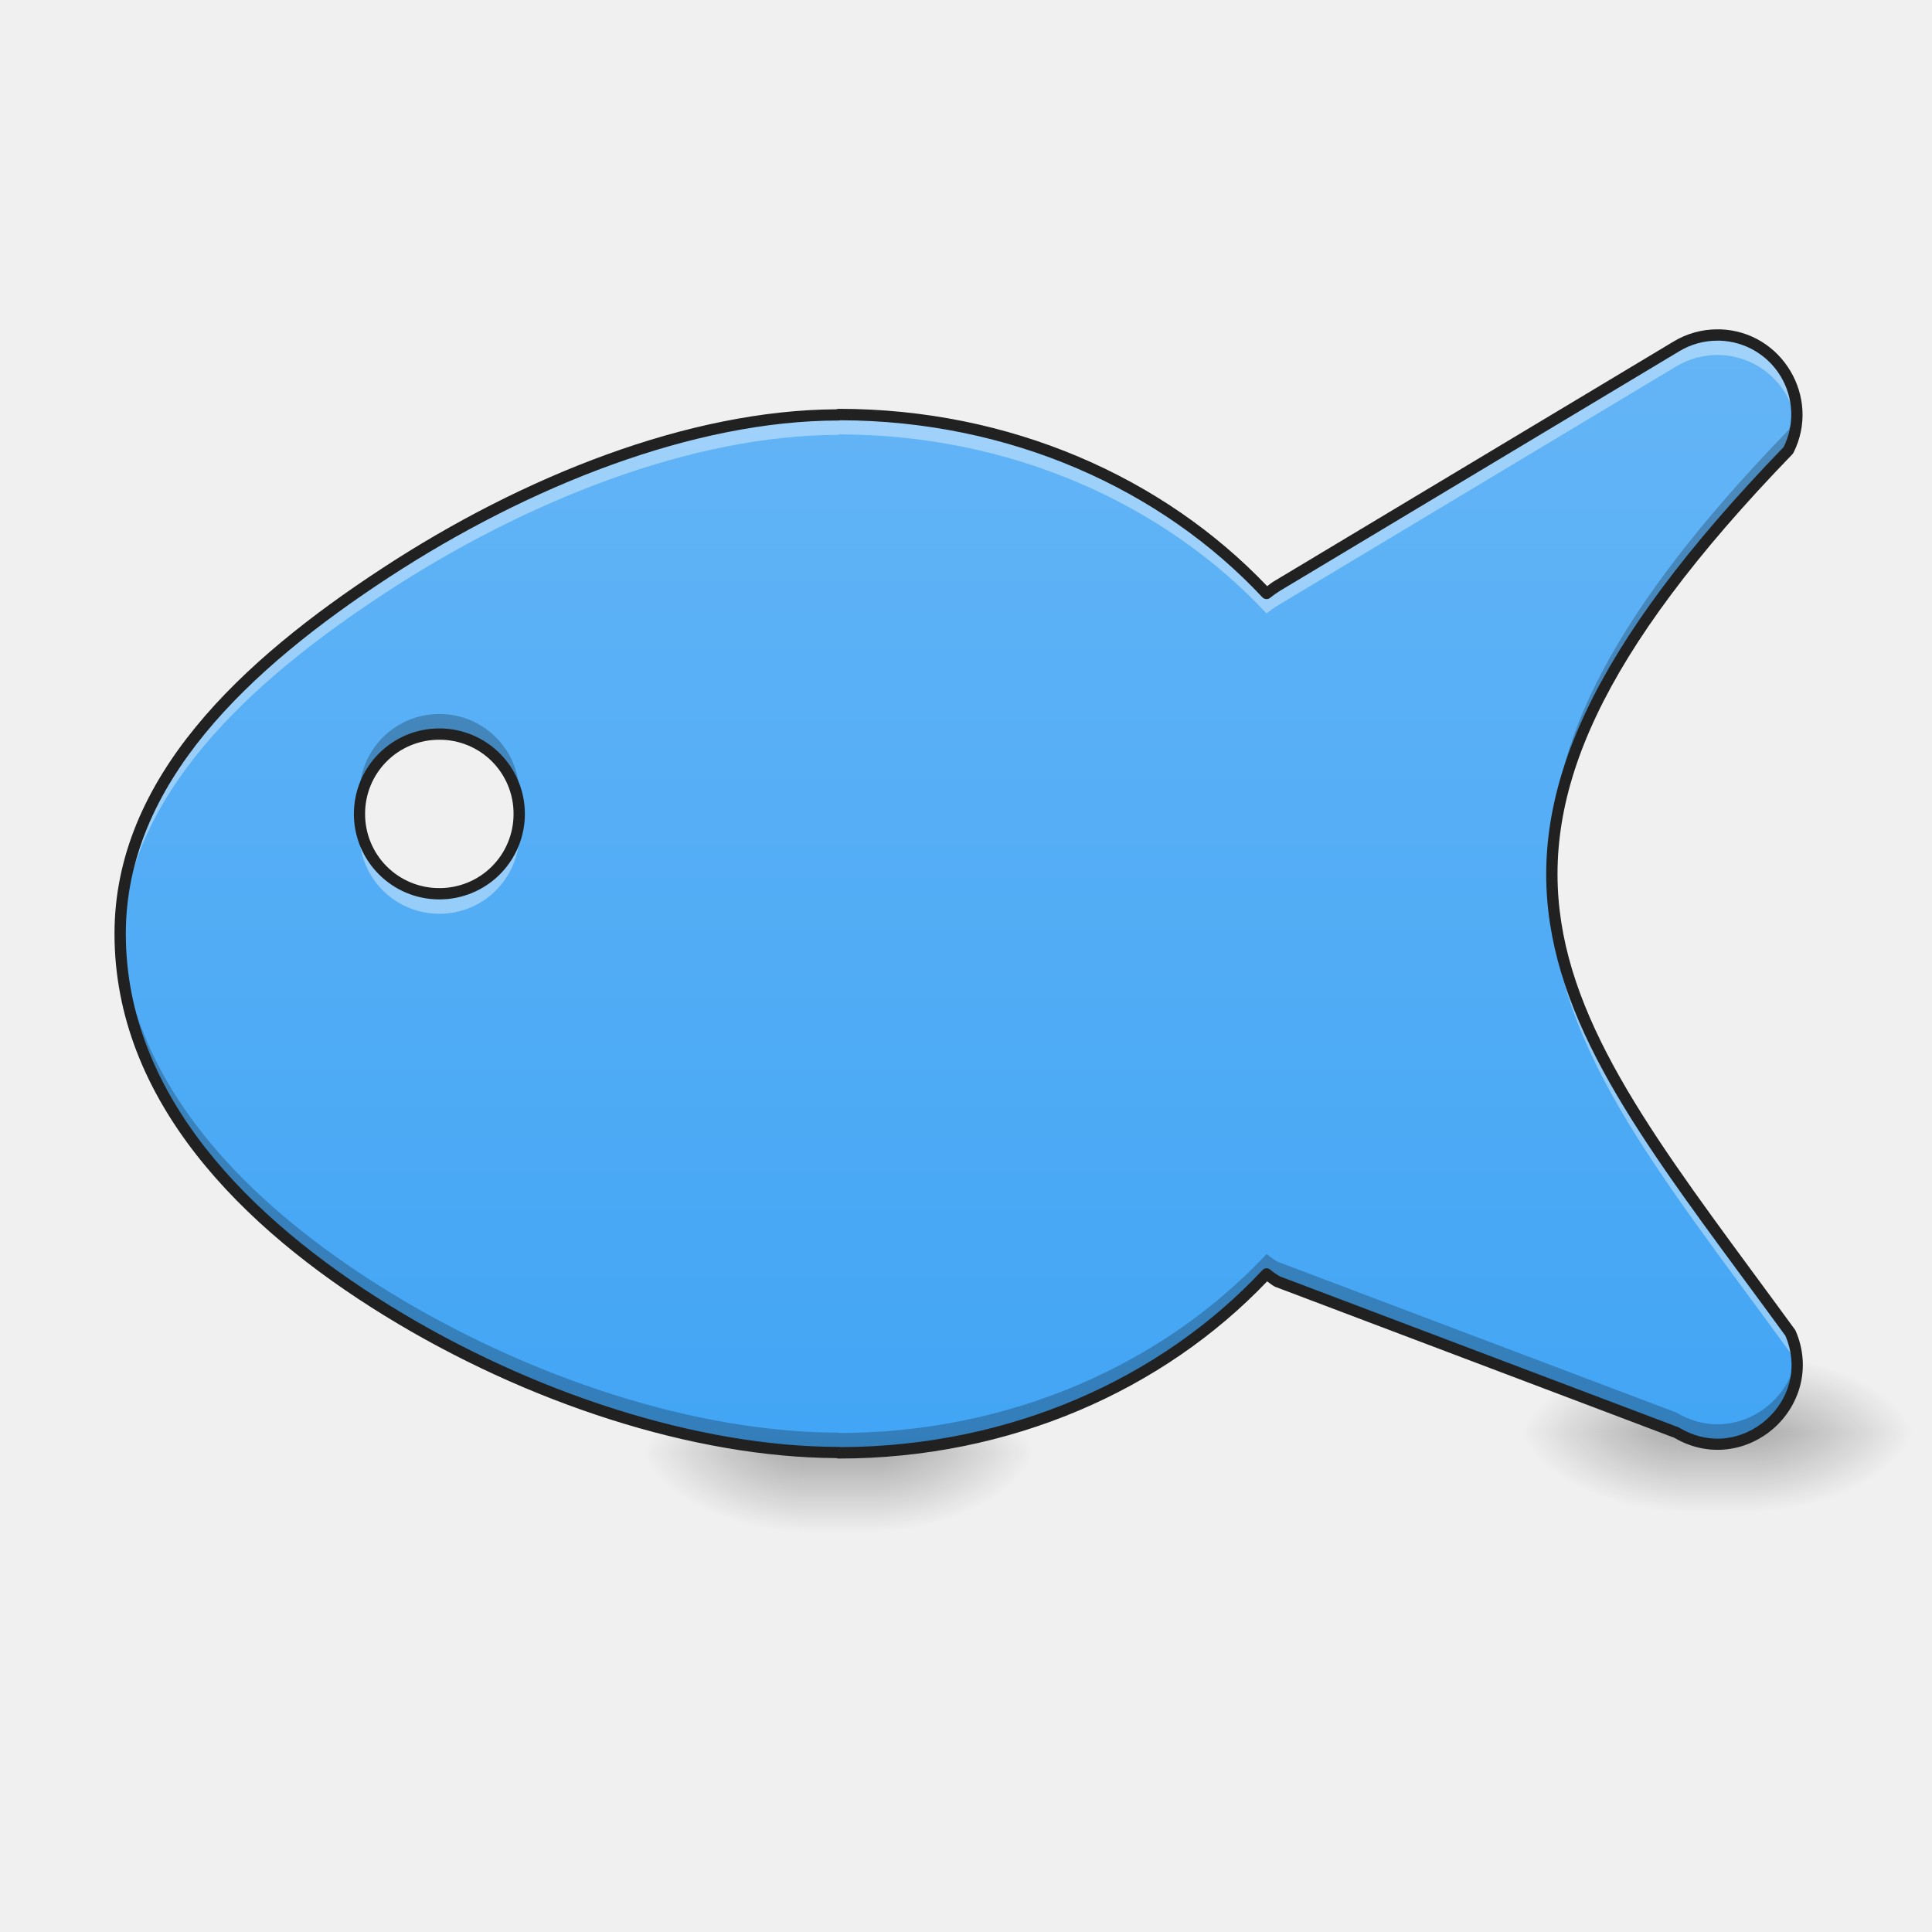
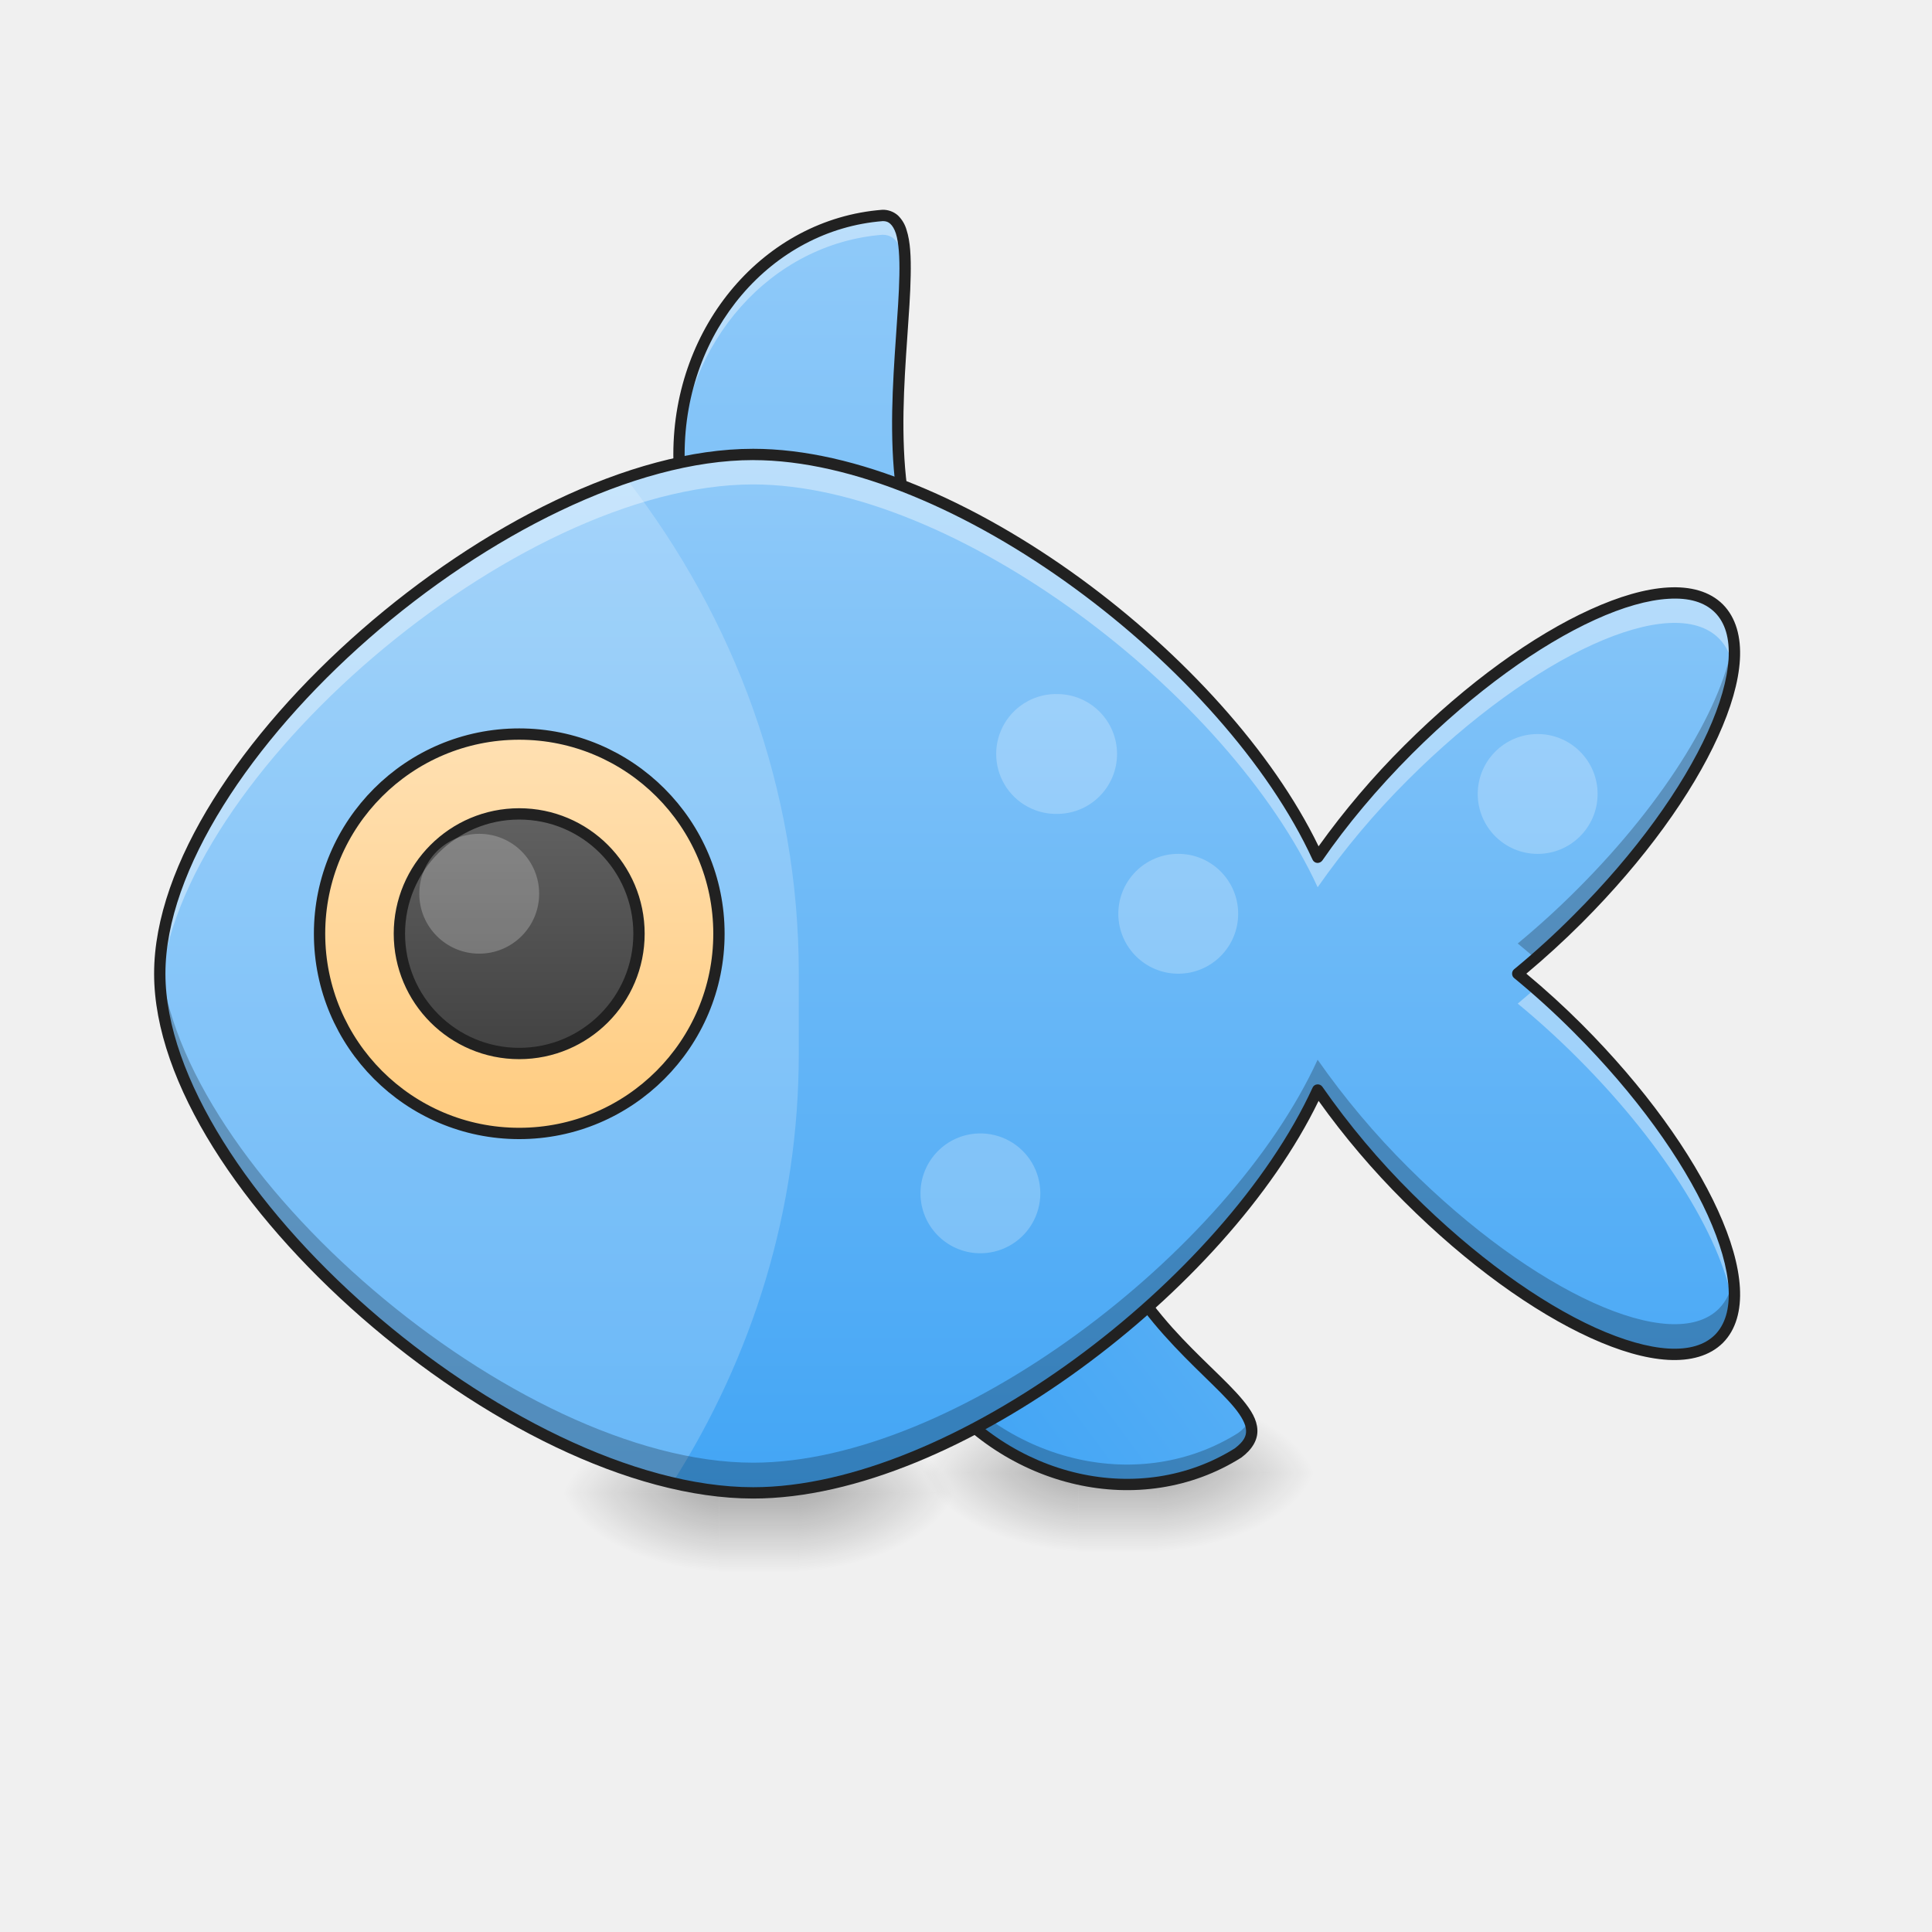
<svg xmlns="http://www.w3.org/2000/svg" width="64pt" height="64pt" viewBox="0 0 64 64">
  <defs>
-     <radialGradient id="a" gradientUnits="userSpaceOnUse" cx="450.909" cy="189.579" fx="450.909" fy="189.579" r="21.167" gradientTransform="matrix(0 -.15626 -.28128 0 81.77 119.252)">
+     <radialGradient id="a" gradientUnits="userSpaceOnUse" cx="450.909" cy="189.579" fx="450.909" fy="189.579" r="21.167" gradientTransform="matrix(0 -.15626 -.28128 0 79.123 120.575)">
      <stop offset="0" stop-opacity=".314" />
      <stop offset=".222" stop-opacity=".275" />
      <stop offset="1" stop-opacity="0" />
    </radialGradient>
-     <radialGradient id="b" gradientUnits="userSpaceOnUse" cx="450.909" cy="189.579" fx="450.909" fy="189.579" r="21.167" gradientTransform="matrix(0 .15626 .28128 0 -26.202 -22.993)">
+     <radialGradient id="b" gradientUnits="userSpaceOnUse" cx="450.909" cy="189.579" fx="450.909" fy="189.579" r="21.167" gradientTransform="matrix(0 .15626 .28128 0 -28.848 -21.67)">
      <stop offset="0" stop-opacity=".314" />
      <stop offset=".222" stop-opacity=".275" />
      <stop offset="1" stop-opacity="0" />
    </radialGradient>
-     <radialGradient id="c" gradientUnits="userSpaceOnUse" cx="450.909" cy="189.579" fx="450.909" fy="189.579" r="21.167" gradientTransform="matrix(0 -.15626 .28128 0 -26.202 119.252)">
+     <radialGradient id="c" gradientUnits="userSpaceOnUse" cx="450.909" cy="189.579" fx="450.909" fy="189.579" r="21.167" gradientTransform="matrix(0 -.15626 .28128 0 -28.848 120.575)">
      <stop offset="0" stop-opacity=".314" />
      <stop offset=".222" stop-opacity=".275" />
      <stop offset="1" stop-opacity="0" />
    </radialGradient>
-     <radialGradient id="d" gradientUnits="userSpaceOnUse" cx="450.909" cy="189.579" fx="450.909" fy="189.579" r="21.167" gradientTransform="matrix(0 .15626 -.28128 0 81.77 -22.993)">
+     <radialGradient id="d" gradientUnits="userSpaceOnUse" cx="450.909" cy="189.579" fx="450.909" fy="189.579" r="21.167" gradientTransform="matrix(0 .15626 -.28128 0 79.123 -21.67)">
      <stop offset="0" stop-opacity=".314" />
      <stop offset=".222" stop-opacity=".275" />
      <stop offset="1" stop-opacity="0" />
    </radialGradient>
-     <linearGradient id="e" gradientUnits="userSpaceOnUse" x1="255.323" y1="233.5" x2="255.323" y2="254.667" gradientTransform="matrix(.02672 0 0 .12501 13.685 18.94)">
+     <linearGradient id="e" gradientUnits="userSpaceOnUse" x1="255.323" y1="233.5" x2="255.323" y2="254.667" gradientTransform="matrix(.02672 0 0 .12501 11.039 20.262)">
      <stop offset="0" stop-opacity=".275" />
      <stop offset="1" stop-opacity="0" />
    </linearGradient>
-     <radialGradient id="f" gradientUnits="userSpaceOnUse" cx="450.909" cy="189.579" fx="450.909" fy="189.579" r="21.167" gradientTransform="matrix(0 -.15626 -.28128 0 110.877 118.59)">
+     <radialGradient id="f" gradientUnits="userSpaceOnUse" cx="450.909" cy="189.579" fx="450.909" fy="189.579" r="21.167" gradientTransform="matrix(0 -.15626 -.28128 0 91.03 119.914)">
      <stop offset="0" stop-opacity=".314" />
      <stop offset=".222" stop-opacity=".275" />
      <stop offset="1" stop-opacity="0" />
    </radialGradient>
-     <radialGradient id="g" gradientUnits="userSpaceOnUse" cx="450.909" cy="189.579" fx="450.909" fy="189.579" r="21.167" gradientTransform="matrix(0 .15626 .28128 0 2.905 -23.655)">
+     <radialGradient id="g" gradientUnits="userSpaceOnUse" cx="450.909" cy="189.579" fx="450.909" fy="189.579" r="21.167" gradientTransform="matrix(0 .15626 .28128 0 -16.94 -22.332)">
      <stop offset="0" stop-opacity=".314" />
      <stop offset=".222" stop-opacity=".275" />
      <stop offset="1" stop-opacity="0" />
    </radialGradient>
-     <radialGradient id="h" gradientUnits="userSpaceOnUse" cx="450.909" cy="189.579" fx="450.909" fy="189.579" r="21.167" gradientTransform="matrix(0 -.15626 .28128 0 2.905 118.59)">
+     <radialGradient id="h" gradientUnits="userSpaceOnUse" cx="450.909" cy="189.579" fx="450.909" fy="189.579" r="21.167" gradientTransform="matrix(0 -.15626 .28128 0 -16.94 119.914)">
      <stop offset="0" stop-opacity=".314" />
      <stop offset=".222" stop-opacity=".275" />
      <stop offset="1" stop-opacity="0" />
    </radialGradient>
-     <radialGradient id="i" gradientUnits="userSpaceOnUse" cx="450.909" cy="189.579" fx="450.909" fy="189.579" r="21.167" gradientTransform="matrix(0 .15626 -.28128 0 110.877 -23.655)">
+     <radialGradient id="i" gradientUnits="userSpaceOnUse" cx="450.909" cy="189.579" fx="450.909" fy="189.579" r="21.167" gradientTransform="matrix(0 .15626 -.28128 0 91.03 -22.332)">
      <stop offset="0" stop-opacity=".314" />
      <stop offset=".222" stop-opacity=".275" />
      <stop offset="1" stop-opacity="0" />
    </radialGradient>
-     <linearGradient id="j" gradientUnits="userSpaceOnUse" x1="255.323" y1="233.5" x2="255.323" y2="254.667" gradientTransform="matrix(.02672 0 0 .12501 42.792 18.278)">
+     <linearGradient id="j" gradientUnits="userSpaceOnUse" x1="255.323" y1="233.5" x2="255.323" y2="254.667" gradientTransform="matrix(.02672 0 0 .12501 22.946 19.6)">
      <stop offset="0" stop-opacity=".275" />
      <stop offset="1" stop-opacity="0" />
    </linearGradient>
-     <linearGradient id="k" gradientUnits="userSpaceOnUse" x1="720" y1="1455.118" x2="720" y2="335.118" gradientTransform="matrix(.03308 0 0 .03308 1.323 0)">
+     <linearGradient id="k" gradientUnits="userSpaceOnUse" x1="179.917" y1="-94.583" x2="296.333" y2="-94.583" gradientTransform="matrix(.10027 -.07466 -.07466 -.10027 5.777 49.755)">
      <stop offset="0" stop-color="#42a5f5" />
      <stop offset="1" stop-color="#64b5f6" />
    </linearGradient>
+     <linearGradient id="l" gradientUnits="userSpaceOnUse" x1="222.25" y1="180.583" x2="222.25" y2="-158.083" gradientTransform="translate(0 26.878) scale(.12501)">
+       <stop offset="0" stop-color="#42a5f5" />
+       <stop offset="1" stop-color="#90caf9" />
+     </linearGradient>
+     <linearGradient id="m" gradientUnits="userSpaceOnUse" x1="234.054" y1="360.5" x2="234.054" y2="106.5" gradientTransform="matrix(.15478 0 0 .13543 -11.088 .63)">
+       <stop offset="0" stop-color="#42a5f5" />
+       <stop offset="1" stop-color="#90caf9" />
+     </linearGradient>
+     <linearGradient id="n" gradientUnits="userSpaceOnUse" x1="137.583" y1="85.333" x2="137.583" y2="-20.5">
+       <stop offset="0" stop-color="#ffcc80" />
+       <stop offset="1" stop-color="#ffe0b2" />
+     </linearGradient>
+     <linearGradient id="o" gradientUnits="userSpaceOnUse" x1="137.583" y1="85.333" x2="137.583" y2="-20.5" gradientTransform="matrix(.6 0 0 .6 55.033 12.967)">
+       <stop offset="0" stop-color="#424242" />
+       <stop offset="1" stop-color="#616161" />
+     </linearGradient>
  </defs>
-   <path d="M29.105 48.129h5.293v-2.645h-5.293zm0 0" fill="url(#a)" />
-   <path d="M26.46 48.129h-5.292v2.648h5.293zm0 0" fill="url(#b)" />
-   <path d="M26.46 48.129h-5.292v-2.645h5.293zm0 0" fill="url(#c)" />
-   <path d="M29.105 48.129h5.293v2.648h-5.293zm0 0" fill="url(#d)" />
-   <path d="M26.46 48.129h2.645v2.648h-2.644zm0 0" fill="url(#e)" />
-   <path d="M58.215 47.469h5.293V44.82h-5.293zm0 0" fill="url(#f)" />
-   <path d="M55.566 47.469h-5.289v2.644h5.29zm0 0" fill="url(#g)" />
-   <path d="M55.566 47.469h-5.289V44.82h5.29zm0 0" fill="url(#h)" />
-   <path d="M58.215 47.469h5.293v2.644h-5.293zm0 0" fill="url(#i)" />
-   <path d="M55.566 47.469h2.649v2.644h-2.649zm0 0" fill="url(#j)" />
-   <path d="M56.887 11.098a2.62 2.62 0 0 0-1.352.375l-13.23 7.937a2.697 2.697 0 0 0-.348.25c-3.39-3.633-8.473-5.93-14.172-5.93v.012c-4.848 0-10.351 2.184-15.004 5.227-4.652 3.043-8.8 6.898-8.8 11.96 0 5.434 4.156 9.602 8.863 12.497 4.703 2.894 10.238 4.691 14.941 4.691v.012c5.7 0 10.781-2.297 14.172-5.93.11.094.227.176.348.25l13.23 5.008c2.192 1.313 4.781-.95 3.778-3.297-7.715-10.586-13.008-15.875-.067-29.254.856-1.715-.348-3.742-2.266-3.808h-.093zM14.555 24.316a2.639 2.639 0 0 1 2.644 2.645 2.639 2.639 0 0 1-2.644 2.644 2.64 2.64 0 0 1-2.649-2.644 2.64 2.64 0 0 1 2.649-2.645zm0 0" fill="url(#k)" />
-   <path d="M56.887 11.098a2.62 2.62 0 0 0-1.352.375l-13.23 7.937a2.697 2.697 0 0 0-.348.25c-3.39-3.633-8.473-5.93-14.172-5.93v.012c-4.848 0-10.351 2.184-15.004 5.227-4.652 3.043-8.8 6.898-8.8 11.96 0 .114.003.231.007.344.168-4.906 4.239-8.664 8.793-11.644 4.653-3.043 10.156-5.223 15.004-5.223v-.015c5.7 0 10.781 2.3 14.172 5.93.11-.09.227-.176.348-.25l13.23-7.938c.41-.242.875-.371 1.352-.375.031 0 .062 0 .093.004a2.632 2.632 0 0 1 2.524 2.3c.191-1.472-.914-2.91-2.524-2.964h-.093zM17.18 27.293a2.64 2.64 0 0 1-2.625 2.312 2.634 2.634 0 0 1-2.625-2.312 2.64 2.64 0 0 0 2.625 2.977 2.64 2.64 0 0 0 2.625-2.977zm34.234 1.996c-.164 5.121 3.469 9.453 7.898 15.531.106.246.168.492.2.73a2.633 2.633 0 0 0-.2-1.39c-4.238-5.816-7.746-10.031-7.898-14.87zm0 0" fill="#fff" fill-opacity=".392" />
-   <path d="M59.504 13.402a2.657 2.657 0 0 1-.258.844c-5.832 6.027-7.957 10.414-7.832 14.383.121-3.797 2.324-8.027 7.832-13.723a2.576 2.576 0 0 0 .258-1.504zm-44.95 10.25a2.64 2.64 0 0 0-2.624 2.977 2.634 2.634 0 0 1 2.625-2.313 2.64 2.64 0 0 1 2.625 2.313 2.64 2.64 0 0 0-2.625-2.977zM3.989 30.61a8.764 8.764 0 0 0-.008.32c0 5.434 4.157 9.602 8.864 12.497 4.703 2.894 10.238 4.691 14.941 4.691v.012c5.7 0 10.781-2.297 14.172-5.93.11.094.227.176.348.25l13.23 5.008c1.965 1.176 4.246-.516 3.977-2.57-.23 1.73-2.23 2.953-3.977 1.906l-13.23-5.004a3.134 3.134 0 0 1-.348-.25c-3.39 3.629-8.473 5.93-14.172 5.93v-.012c-4.703 0-10.238-1.797-14.941-4.691-4.606-2.836-8.684-6.891-8.856-12.157zm0 0" fill-opacity=".235" />
-   <path d="M56.883 10.91c-.508 0-1.008.14-1.442.402l-13.23 7.938c-.086.05-.16.11-.234.168-3.43-3.602-8.504-5.875-14.192-5.875a.175.175 0 0 0-.078.016c-4.883.023-10.379 2.21-15.027 5.254-4.672 3.054-8.887 6.953-8.887 12.117 0 5.527 4.219 9.746 8.95 12.656 4.706 2.894 10.234 4.695 14.964 4.715.027.011.05.015.078.015 5.688 0 10.762-2.273 14.192-5.87.074.054.148.117.23.163.012.008.023.012.031.016l13.227 5.004c1.16.68 2.437.43 3.281-.305.848-.742 1.274-1.988.738-3.238-.007-.012-.011-.023-.02-.035-3.862-5.297-7.085-9.254-7.745-13.5-.657-4.242 1.21-8.844 7.664-15.512a.326.326 0 0 0 .031-.047c.914-1.832-.383-4.012-2.426-4.082h-.105zm.004.375h.086a2.444 2.444 0 0 1 2.113 3.524c-6.465 6.687-8.418 11.418-7.738 15.8.68 4.387 3.949 8.364 7.797 13.641.46 1.094.093 2.145-.645 2.79-.742.648-1.84.87-2.867.257a.117.117 0 0 0-.031-.016l-13.207-5a2.296 2.296 0 0 1-.317-.222.184.184 0 0 0-.258.015c-3.343 3.578-8.351 5.848-13.976 5.864-.02-.004-.04-.008-.059-.008-4.652 0-10.168-1.785-14.844-4.664-4.68-2.88-8.773-7-8.773-12.336 0-4.961 4.082-8.774 8.715-11.805 4.633-3.027 10.11-5.195 14.902-5.195.02 0 .04-.004.059-.008 5.625.015 10.633 2.289 13.976 5.867.07.07.184.078.258.012.102-.082.211-.16.324-.23l13.23-7.938a2.445 2.445 0 0 1 1.255-.348zM14.555 24.13a2.832 2.832 0 1 0 0 5.664 2.83 2.83 0 0 0 2.832-2.832 2.83 2.83 0 0 0-2.832-2.832zm0 .375a2.447 2.447 0 0 1 2.457 2.457 2.449 2.449 0 0 1-2.457 2.457 2.45 2.45 0 0 1-2.461-2.457 2.447 2.447 0 0 1 2.46-2.457zm0 0" fill="#212121" />
+   <path d="M26.46 49.453h5.294v-2.648H26.46zm0 0" fill="url(#a)" />
+   <path d="M23.816 49.453h-5.293v2.645h5.293zm0 0" fill="url(#b)" />
+   <path d="M23.816 49.453h-5.293v-2.648h5.293zm0 0" fill="url(#c)" />
+   <path d="M26.46 49.453h5.294v2.645H26.46zm0 0" fill="url(#d)" />
+   <path d="M23.816 49.453h2.645v2.645h-2.645zm0 0" fill="url(#e)" />
+   <path d="M38.367 48.793h5.293v-2.648h-5.293zm0 0" fill="url(#f)" />
+   <path d="M35.723 48.793H30.43v2.645h5.293zm0 0" fill="url(#g)" />
+   <path d="M35.723 48.793H30.43v-2.648h5.293zm0 0" fill="url(#h)" />
+   <path d="M38.367 48.793h5.293v2.645h-5.293zm0 0" fill="url(#i)" />
+   <path d="M35.723 48.793h2.644v2.645h-2.644zm0 0" fill="url(#j)" />
+   <path d="M41.016 48.129c-3.211 2.02-7.63 1.047-10.137-2.324-2.625-3.528-2.137-8.305 1.094-10.711a6.85 6.85 0 0 1 4.367-1.344c-2.602 10.41 7.32 12.395 4.676 14.379zm0 0" fill="url(#k)" />
+   <path d="M36.191 33.746a13.017 13.017 0 0 0-.285 3.016c.028-.918.16-1.918.434-3.012-.047-.004-.098-.004-.149-.004zm-6.996 6.746c-.074 1.801.473 3.692 1.684 5.313 2.508 3.37 6.926 4.343 10.137 2.324.457-.344.539-.684.375-1.07a1.325 1.325 0 0 1-.375.41c-3.211 2.02-7.63 1.047-10.137-2.324a8.42 8.42 0 0 1-1.684-4.653zm0 0" fill-opacity=".235" />
+   <path d="M29.234 7.137c-3.78.297-6.742 3.715-6.742 7.918 0 4.398 3.246 7.937 7.278 7.937a6.845 6.845 0 0 0 4.304-1.531c-7.613-1.777-2.32-14.344-4.84-14.324zm0 0" fill="url(#l)" />
+   <path d="M29.234 7.137c-3.78.297-6.742 3.715-6.742 7.918 0 .105.004.21.004.316.149-4.05 3.055-7.305 6.738-7.594.532-.004.715.555.746 1.453.032-1.265-.097-2.097-.746-2.093zm.508 7.21c-.043 3.141.488 6.454 3.692 7.571.222-.14.433-.293.64-.457-3.535-.824-4.285-3.977-4.332-7.113zm0 0" fill="#fff" fill-opacity=".392" />
+   <path d="M29.23 6.95h-.011c-3.883.304-6.914 3.816-6.914 8.105 0 4.488 3.324 8.125 7.465 8.125 1.656 0 3.187-.586 4.421-1.57a.195.195 0 0 0 .067-.188.196.196 0 0 0-.14-.145c-1.852-.43-2.891-1.496-3.485-2.882-.598-1.383-.73-3.098-.703-4.766.03-1.672.218-3.29.238-4.508.012-.61-.012-1.121-.137-1.504a1.075 1.075 0 0 0-.285-.48.748.748 0 0 0-.516-.188zm.008.374c.117 0 .188.028.254.09.07.063.133.164.184.316.097.305.129.79.117 1.383-.02 1.188-.207 2.817-.238 4.508-.028 1.691.101 3.453.734 4.922.59 1.371 1.633 2.484 3.36 3a6.632 6.632 0 0 1-3.88 1.262c-3.921 0-7.09-3.446-7.09-7.75 0-4.11 2.887-7.438 6.56-7.73zm0 0M36.348 33.563a7.055 7.055 0 0 0-4.485 1.378c-3.324 2.473-3.816 7.375-1.136 10.977 2.562 3.441 7.09 4.445 10.386 2.371.004-.004.008-.008.012-.008.36-.27.547-.59.527-.922-.015-.332-.203-.64-.472-.968-.54-.657-1.446-1.407-2.348-2.414-1.8-2.024-3.598-5.036-2.309-10.184a.199.199 0 0 0-.03-.156.178.178 0 0 0-.145-.075zm-.235.382c-1.195 5.114.625 8.242 2.442 10.278.922 1.035 1.84 1.804 2.336 2.406.246.3.379.555.386.75.012.195-.074.371-.37.598-3.122 1.957-7.423 1.011-9.88-2.282-2.57-3.453-2.086-8.11 1.059-10.453 1.195-.89 2.602-1.3 4.027-1.297zm0 0" fill="#212121" />
+   <path d="M24.95 15.055c-8.063 0-19.657 10.144-19.657 17.199 0 7.055 11.594 17.2 19.656 17.2 6.672 0 15.766-6.95 18.7-13.345a26.464 26.464 0 0 0 3 3.563c4.148 4.148 8.738 6.234 10.292 4.68 1.555-1.555-.53-6.145-4.68-10.293a27.837 27.837 0 0 0-1.984-1.805 27.915 27.915 0 0 0 1.985-1.809c4.148-4.144 6.234-8.734 4.68-10.289-1.555-1.554-6.145.532-10.294 4.676a26.246 26.246 0 0 0-3 3.566c-2.933-6.394-12.027-13.343-18.699-13.343zm0 0" fill="url(#m)" />
+   <path d="M20.727 15.828c-7.36 2.5-15.434 10.54-15.434 16.426 0 6.305 9.258 15.074 16.98 16.871 2.668-4.203 4.188-9.05 4.188-14.227v-2.644c0-6.106-2.113-11.758-5.734-16.426zm0 0" fill="#fff" fill-opacity=".196" />
+   <path d="M137.58-20.487c29.217 0 52.933 23.685 52.933 52.9 0 29.217-23.716 52.933-52.932 52.933S84.679 61.63 84.679 32.414s23.686-52.901 52.902-52.901zm0 0" transform="translate(0 26.878) scale(.12501)" fill="url(#n)" stroke-width="3" stroke-linecap="round" stroke-linejoin="round" stroke="#212121" />
+   <path d="M137.58.667c17.53 0 31.748 14.217 31.748 31.747S155.11 64.16 137.58 64.16c-17.53 0-31.747-14.218-31.747-31.747 0-17.53 14.217-31.747 31.747-31.747zm0 0" transform="translate(0 26.878) scale(.12501)" fill="url(#o)" stroke-width="3" stroke-linecap="round" stroke-linejoin="round" stroke="#212121" />
+   <path d="M15.875 27.621a1.985 1.985 0 1 1 0 3.97 1.985 1.985 0 0 1 0-3.97zm0 0M35.063 22.992a1.985 1.985 0 0 1 0 3.969 1.986 1.986 0 1 1 0-3.969zm0 0M39.031 28.285a1.985 1.985 0 1 1 0 3.97 1.985 1.985 0 0 1 0-3.97zm0 0M32.414 37.547a1.985 1.985 0 1 1 0 3.968 1.985 1.985 0 0 1 0-3.968zm0 0M50.938 24.316a1.985 1.985 0 1 1-.001 3.97 1.985 1.985 0 0 1 0-3.97zm0 0" fill="#fff" fill-opacity=".235" />
+   <path d="M24.95 15.055c-8.063 0-19.657 10.144-19.657 17.199 0 .164.004.328.02.496.515-7.023 11.761-16.703 19.636-16.703 6.672 0 15.766 6.95 18.7 13.344a26.246 26.246 0 0 1 3-3.567c4.148-4.144 8.738-6.23 10.292-4.676.254.254.41.594.477.997.113-.856-.035-1.547-.477-1.989-1.554-1.554-6.144.532-10.293 4.676a26.246 26.246 0 0 0-3 3.566c-2.933-6.394-12.027-13.343-18.699-13.343zM50.86 32.75c-.196.168-.391.336-.583.496a27.837 27.837 0 0 1 1.985 1.805c2.965 2.965 4.875 6.156 5.156 8.3.336-2.054-1.691-5.828-5.156-9.292-.461-.461-.93-.899-1.403-1.309zm0 0" fill="#fff" fill-opacity=".392" />
+   <path d="M57.418 21.148c-.285 2.149-2.195 5.336-5.156 8.297a27.915 27.915 0 0 1-1.985 1.809c.196.16.391.328.59.5.465-.41.934-.844 1.395-1.309 3.468-3.465 5.492-7.242 5.156-9.297zM5.313 31.754c-.016.168-.02.332-.02.5 0 7.055 11.594 17.2 19.656 17.2 6.672 0 15.766-6.95 18.7-13.345a26.464 26.464 0 0 0 3 3.563c4.148 4.148 8.738 6.234 10.292 4.68.446-.446.59-1.137.477-1.997-.066.403-.223.739-.477.997-1.554 1.554-6.144-.536-10.293-4.68a26.246 26.246 0 0 1-3-3.567c-2.933 6.399-12.027 13.348-18.699 13.348-7.875 0-19.117-9.676-19.637-16.7zm0 0" fill-opacity=".235" />
+   <path d="M24.95 14.867c-4.11 0-9.044 2.563-12.977 6-3.93 3.438-6.868 7.758-6.868 11.387 0 3.629 2.938 7.945 6.868 11.387 3.933 3.437 8.867 6 12.976 6 3.403 0 7.367-1.758 10.863-4.313 3.391-2.476 6.34-5.707 7.868-8.86a26.247 26.247 0 0 0 2.836 3.337c2.09 2.086 4.285 3.656 6.172 4.515.945.43 1.812.684 2.562.727.746.043 1.387-.129 1.824-.563.434-.437.606-1.078.563-1.824-.043-.75-.297-1.617-.727-2.562-.86-1.887-2.43-4.086-4.515-6.172a27.524 27.524 0 0 0-1.833-1.672 28.718 28.718 0 0 0 1.833-1.676c2.085-2.086 3.656-4.281 4.515-6.172.43-.945.684-1.812.727-2.558.043-.746-.13-1.387-.563-1.825-.437-.437-1.078-.605-1.824-.562-.75.043-1.617.297-2.563.727-1.886.855-4.082 2.425-6.171 4.511a26.521 26.521 0 0 0-2.836 3.336c-1.528-3.152-4.477-6.383-7.867-8.86-3.497-2.55-7.461-4.308-10.864-4.308zm0 .375c3.269 0 7.187 1.715 10.64 4.238 3.453 2.52 6.441 5.84 7.89 8.997a.187.187 0 0 0 .153.109.2.2 0 0 0 .172-.082c.8-1.16 1.804-2.367 2.976-3.54 2.063-2.058 4.23-3.605 6.063-4.437.918-.418 1.746-.652 2.426-.691.68-.043 1.195.11 1.539.453.34.34.492.856.453 1.535-.04.68-.278 1.512-.692 2.426-.832 1.832-2.379 4.004-4.441 6.063a26.75 26.75 0 0 1-1.973 1.796.182.182 0 0 0-.066.145c0 .055.023.11.066.144.66.543 1.324 1.141 1.973 1.793 2.062 2.063 3.61 4.23 4.441 6.063.414.918.653 1.746.692 2.426.039.68-.114 1.195-.453 1.539-.344.34-.86.492-1.54.453-.68-.04-1.507-.277-2.425-.692-1.832-.832-4-2.378-6.063-4.44A25.564 25.564 0 0 1 43.805 36a.187.187 0 0 0-.172-.078.18.18 0 0 0-.153.11c-1.449 3.152-4.437 6.476-7.89 8.995-3.453 2.52-7.371 4.239-10.64 4.239-3.954 0-8.848-2.512-12.727-5.91C8.34 39.96 5.48 35.675 5.48 32.253c0-3.426 2.86-7.707 6.743-11.106 3.879-3.394 8.773-5.906 12.726-5.906zm0 0" fill="#212121" />
</svg>
